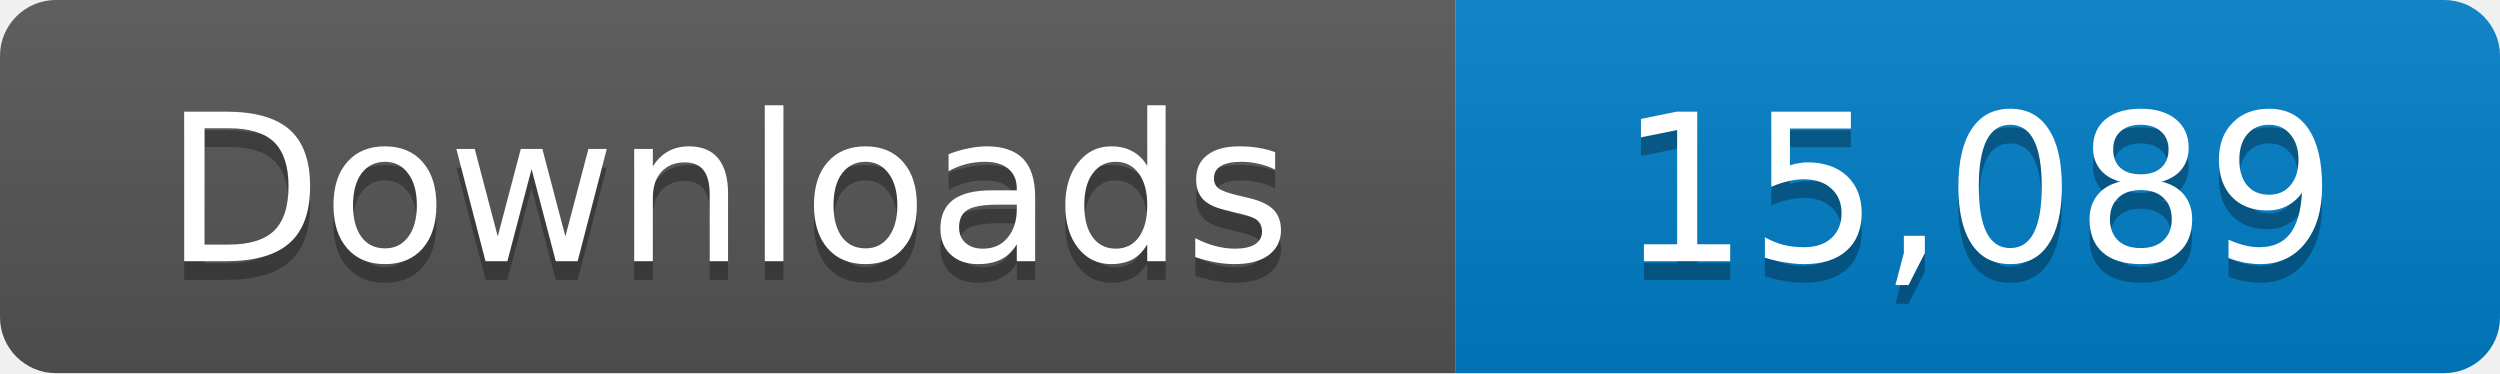
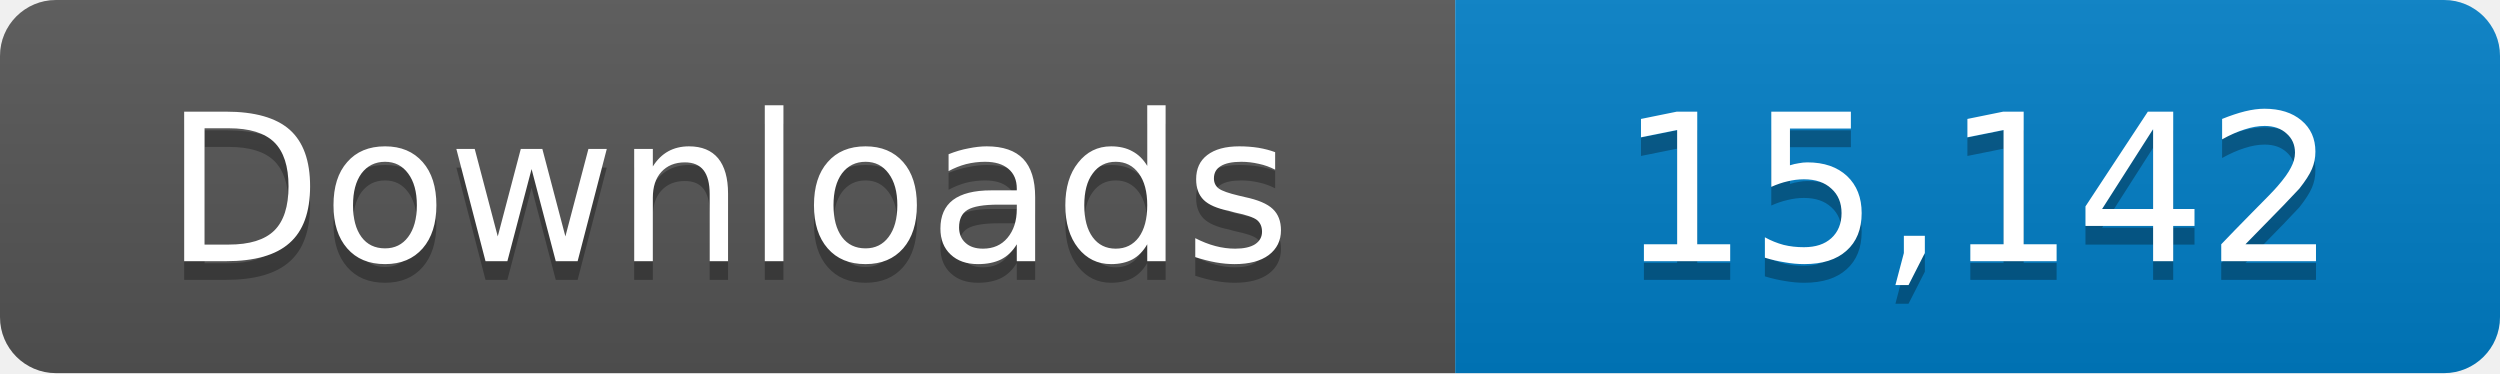
- <svg xmlns="http://www.w3.org/2000/svg" width="134" height="20" role="img" aria-label="Downloads: 15,089">
+ <svg xmlns="http://www.w3.org/2000/svg" width="134" height="20" role="img" aria-label="Downloads: 15,142">
  <linearGradient id="s" x2="0" y2="100%">
    <stop offset="0" stop-color="#bbb" stop-opacity=".1" />
    <stop offset="1" stop-opacity=".1" />
  </linearGradient>
  <clipPath id="r">
    <rect width="134" height="20" rx="3" fill="#fff" />
  </clipPath>
  <g clip-path="url(#r)">
    <path fill="#555" d="M0 0h78v20H0z" />
    <path fill="#007ec6" d="M78 0h56v20H78z" />
    <path fill="url(#s)" d="M0 0h134v20H0z" />
  </g>
  <g fill="#fff" text-anchor="middle" font-family="Verdana,Geneva,DejaVu Sans,sans-serif" font-size="11">
    <text x="39" y="15" fill="#010101" fill-opacity=".3">Downloads</text>
    <text x="39" y="14">Downloads</text>
-     <text x="106" y="15" fill="#010101" fill-opacity=".3">15,089</text>
-     <text x="106" y="14">15,089</text>
+     <text x="106" y="15" fill="#010101" fill-opacity=".3">15,142</text>
+     <text x="106" y="14">15,142</text>
  </g>
</svg>
